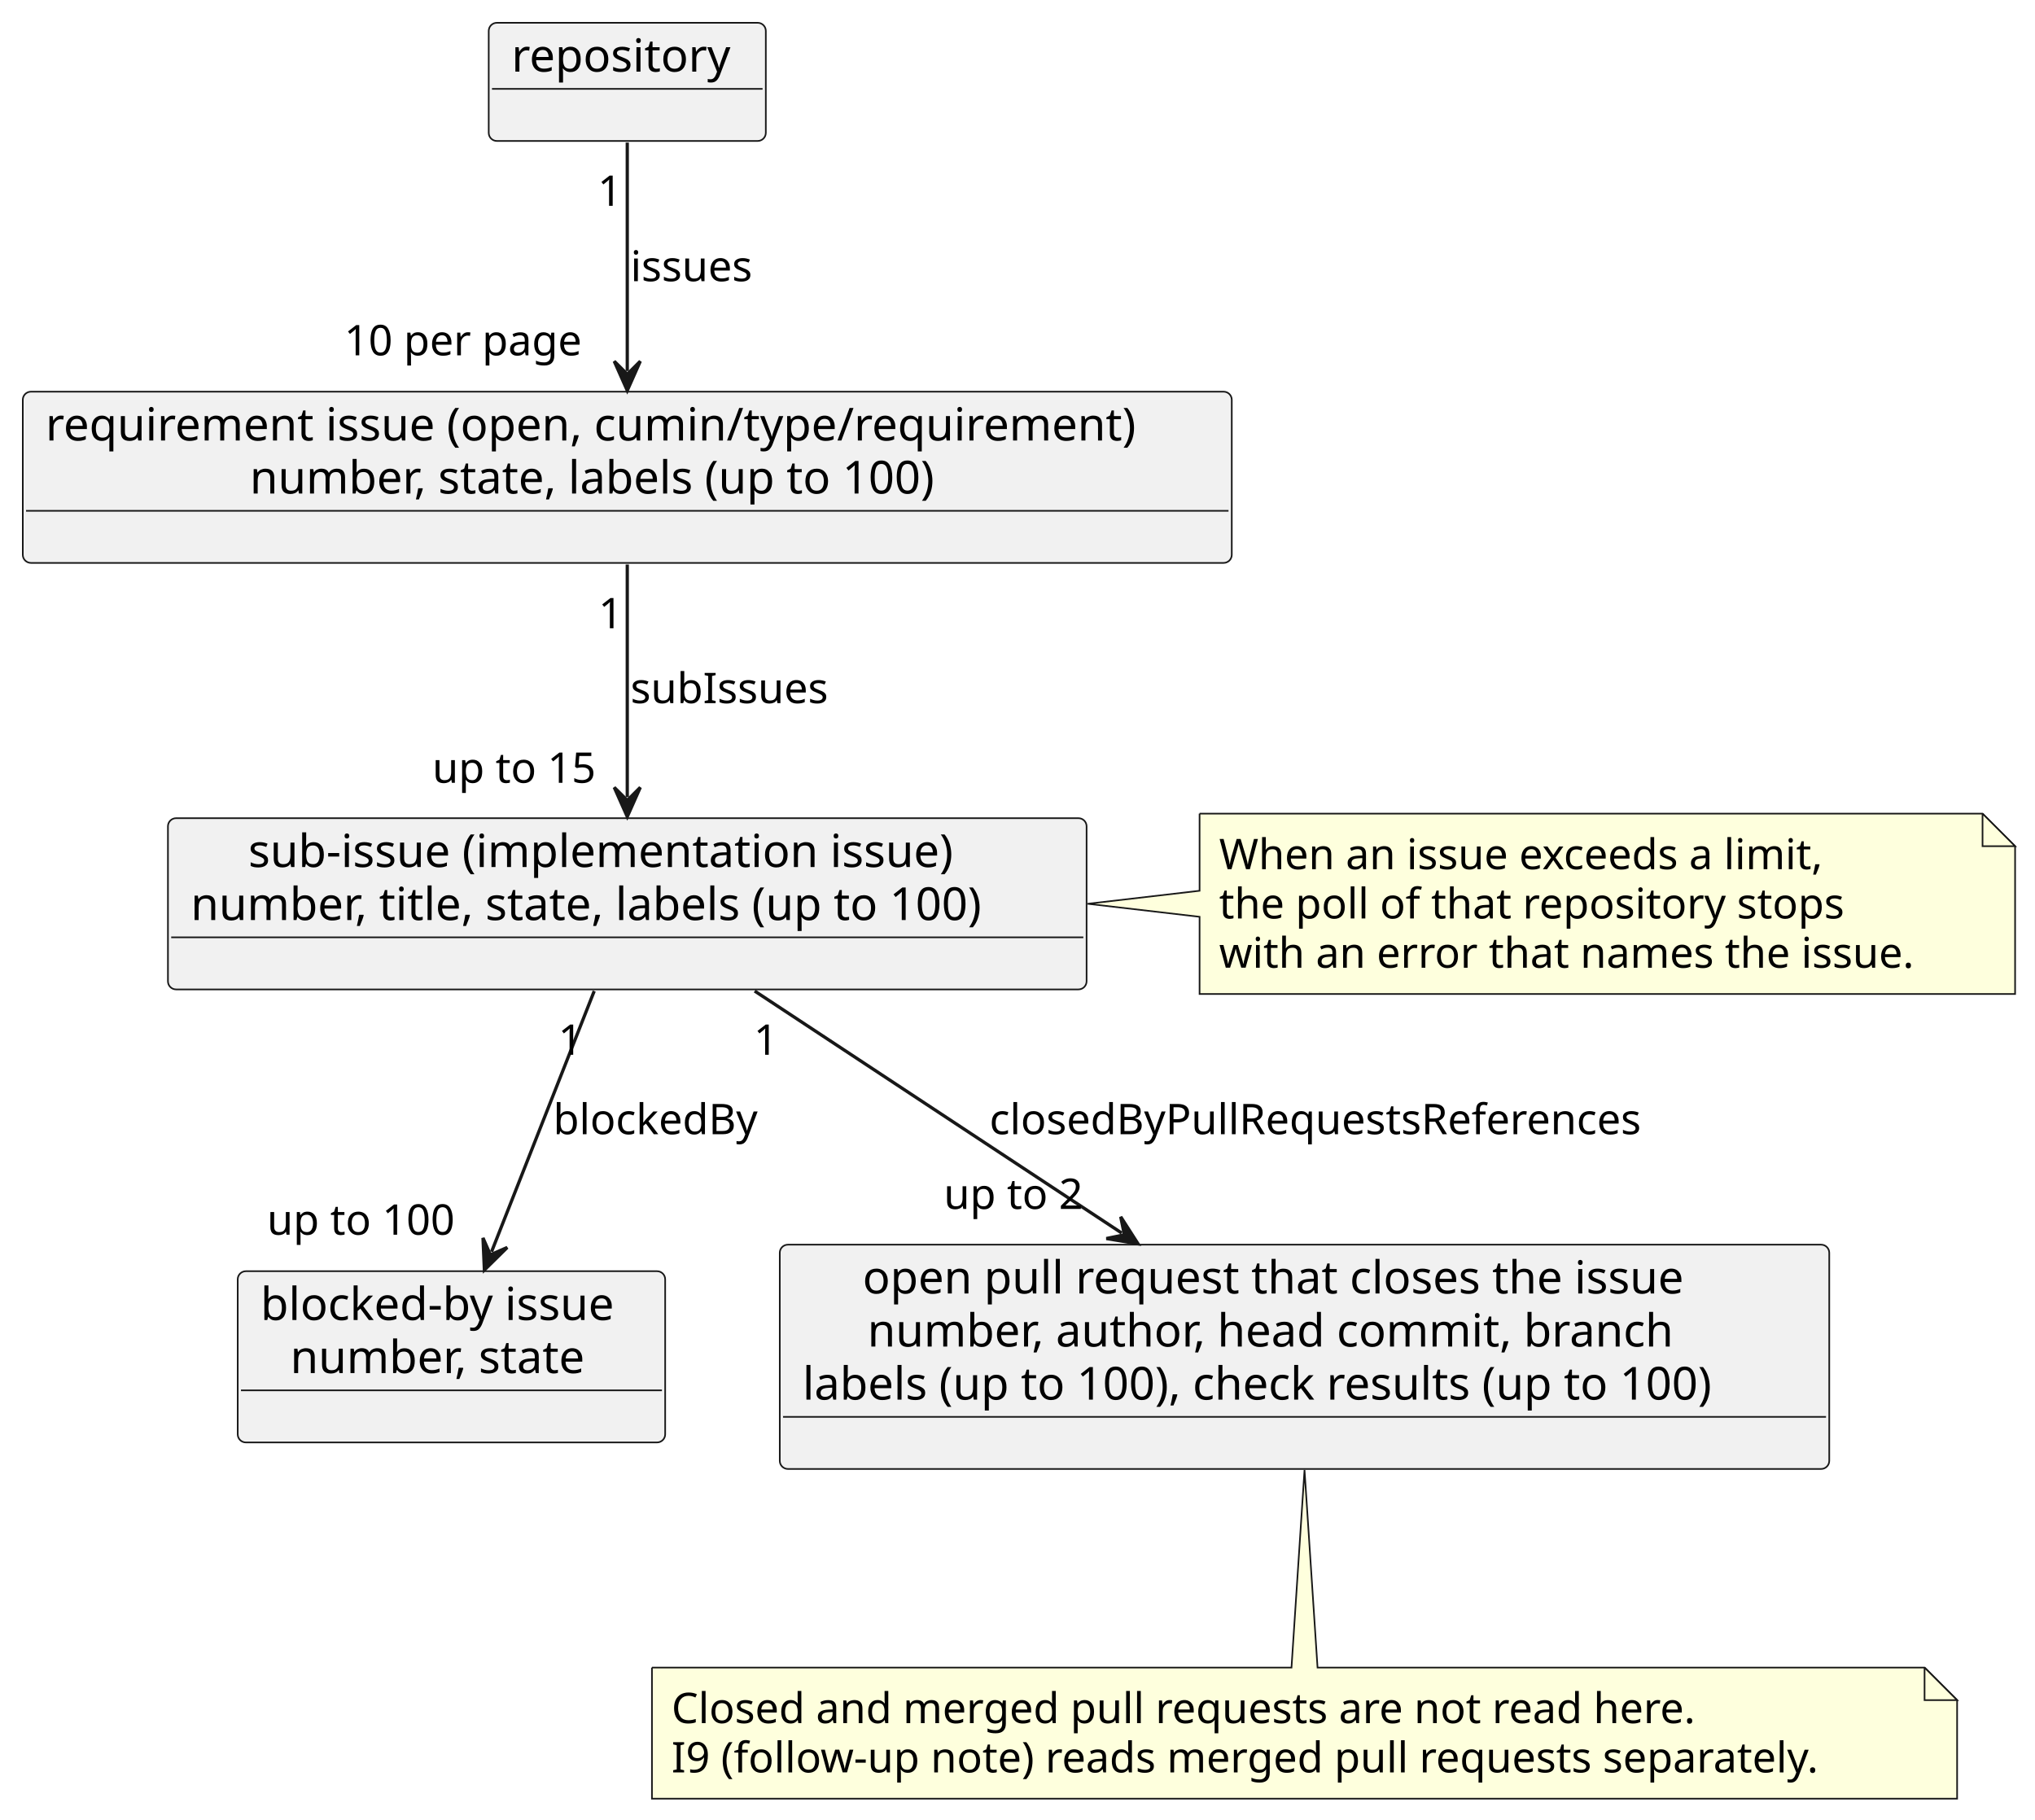
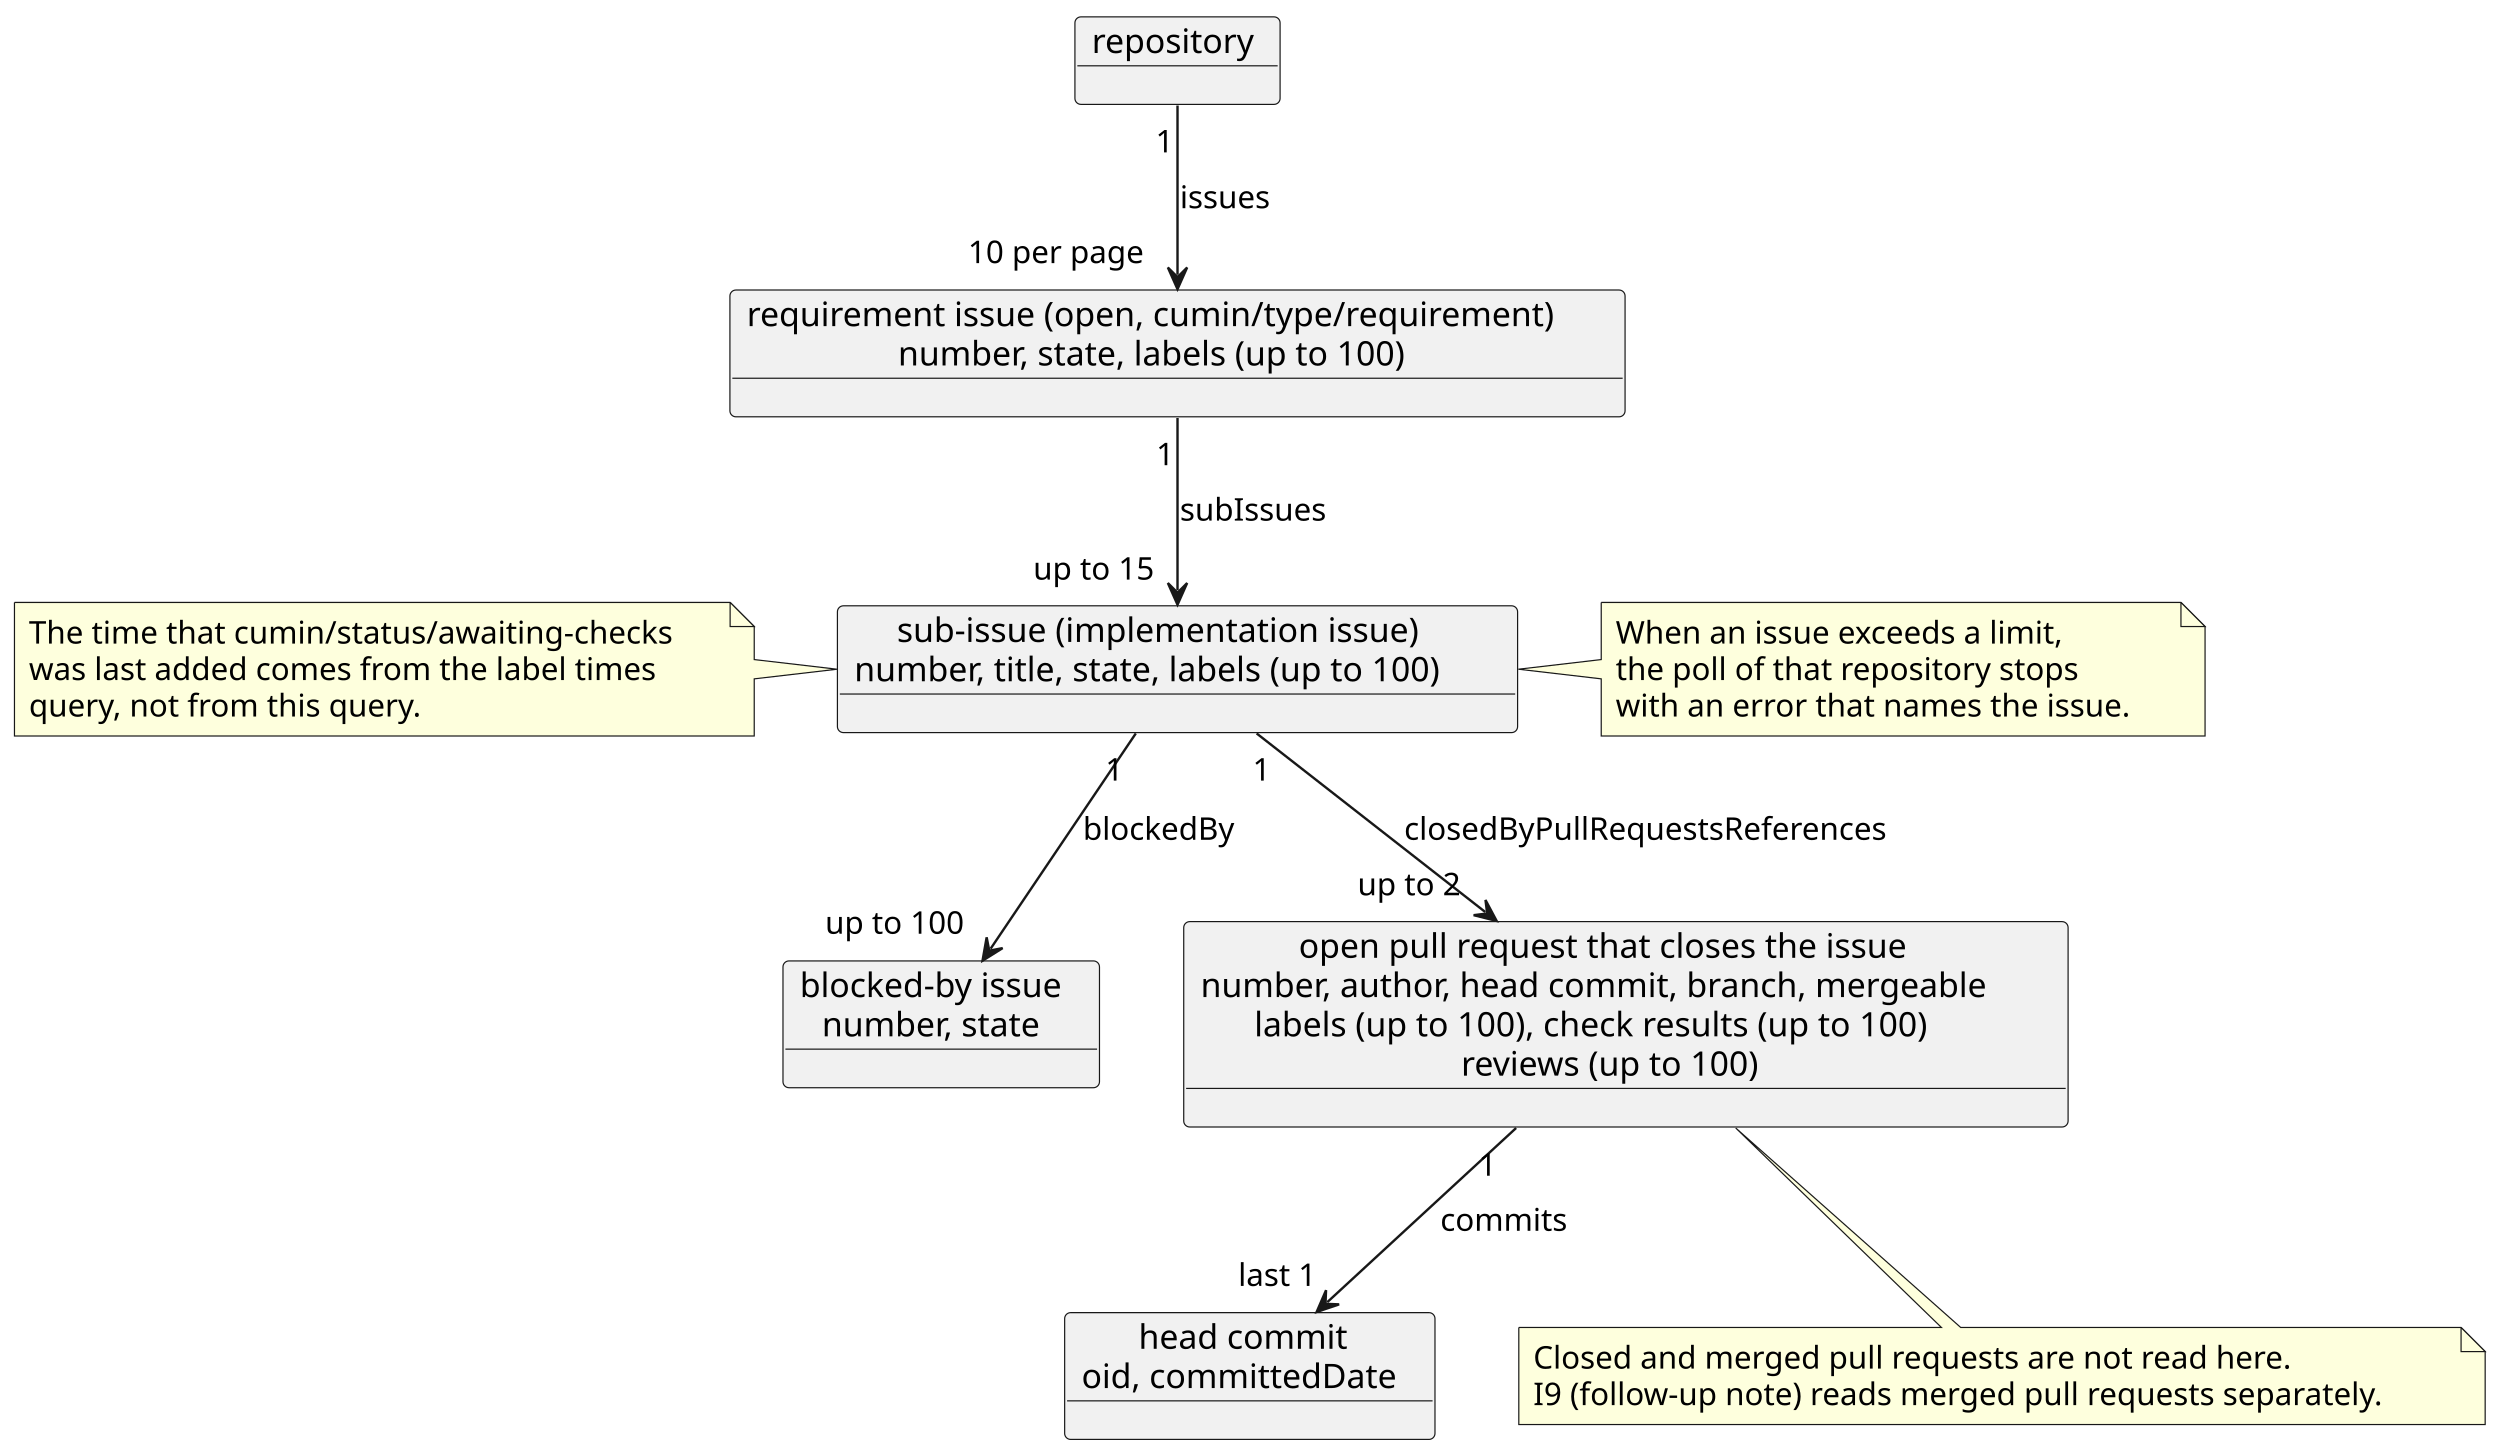
- <svg xmlns="http://www.w3.org/2000/svg" contentStyleType="text/css" data-diagram-type="CLASS" height="559px" preserveAspectRatio="none" style="width:625px;height:559px;background:#FFFFFF;" version="1.1" viewBox="0 0 625 559" width="625px" zoomAndPan="magnify">
+ <svg xmlns="http://www.w3.org/2000/svg" contentStyleType="text/css" data-diagram-type="CLASS" height="603px" preserveAspectRatio="none" style="width:1037px;height:603px;background:#FFFFFF;" version="1.1" viewBox="0 0 1037 603" width="1037px" zoomAndPan="magnify">
  <defs />
  <g>
    <g class="entity" data-entity="repo" data-source-line="7" data-uid="ent0002" id="entity_repo">
-       <rect fill="#F1F1F1" height="36.297" rx="2.5" ry="2.5" style="stroke:#181818;stroke-width:0.5;" width="85.101" x="150.1" y="7" />
-       <text fill="#000000" font-family="sans-serif" font-size="14" lengthAdjust="spacing" textLength="71.101" x="157.1" y="21.995">repository</text>
-       <line style="stroke:#181818;stroke-width:0.5;" x1="151.1" x2="234.201" y1="27.297" y2="27.297" />
+       <rect fill="#F1F1F1" height="36.297" rx="2.5" ry="2.5" style="stroke:#181818;stroke-width:0.5;" width="85.101" x="445.88" y="7" />
+       <text fill="#000000" font-family="sans-serif" font-size="14" lengthAdjust="spacing" textLength="71.101" x="452.88" y="21.995">repository</text>
+       <line style="stroke:#181818;stroke-width:0.5;" x1="446.88" x2="529.981" y1="27.297" y2="27.297" />
    </g>
    <g class="entity" data-entity="req" data-source-line="8" data-uid="ent0003" id="entity_req">
-       <rect fill="#F1F1F1" height="52.594" rx="2.5" ry="2.5" style="stroke:#181818;stroke-width:0.5;" width="371.308" x="7" y="120.3" />
-       <text fill="#000000" font-family="sans-serif" font-size="14" lengthAdjust="spacing" textLength="357.308" x="14" y="135.295">requirement issue (open, cumin/type/requirement)</text>
-       <text fill="#000000" font-family="sans-serif" font-size="14" lengthAdjust="spacing" textLength="231.868" x="76.72" y="151.592">number, state, labels (up to 100)</text>
-       <line style="stroke:#181818;stroke-width:0.5;" x1="8" x2="377.308" y1="156.894" y2="156.894" />
+       <rect fill="#F1F1F1" height="52.594" rx="2.5" ry="2.5" style="stroke:#181818;stroke-width:0.5;" width="371.308" x="302.77" y="120.3" />
+       <text fill="#000000" font-family="sans-serif" font-size="14" lengthAdjust="spacing" textLength="357.308" x="309.77" y="135.295">requirement issue (open, cumin/type/requirement)</text>
+       <text fill="#000000" font-family="sans-serif" font-size="14" lengthAdjust="spacing" textLength="231.868" x="372.49" y="151.592">number, state, labels (up to 100)</text>
+       <line style="stroke:#181818;stroke-width:0.5;" x1="303.77" x2="673.078" y1="156.894" y2="156.894" />
    </g>
    <g class="entity" data-entity="sub" data-source-line="9" data-uid="ent0004" id="entity_sub">
-       <rect fill="#F1F1F1" height="52.594" rx="2.5" ry="2.5" style="stroke:#181818;stroke-width:0.5;" width="282.14" x="51.58" y="251.3" />
-       <text fill="#000000" font-family="sans-serif" font-size="14" lengthAdjust="spacing" textLength="232.784" x="76.258" y="266.295">sub-issue (implementation issue)</text>
-       <text fill="#000000" font-family="sans-serif" font-size="14" lengthAdjust="spacing" textLength="268.14" x="58.58" y="282.592">number, title, state, labels (up to 100)</text>
-       <line style="stroke:#181818;stroke-width:0.5;" x1="52.58" x2="332.72" y1="287.894" y2="287.894" />
+       <rect fill="#F1F1F1" height="52.594" rx="2.5" ry="2.5" style="stroke:#181818;stroke-width:0.5;" width="282.14" x="347.36" y="251.29" />
+       <text fill="#000000" font-family="sans-serif" font-size="14" lengthAdjust="spacing" textLength="232.784" x="372.038" y="266.285">sub-issue (implementation issue)</text>
+       <text fill="#000000" font-family="sans-serif" font-size="14" lengthAdjust="spacing" textLength="268.14" x="354.36" y="282.582">number, title, state, labels (up to 100)</text>
+       <line style="stroke:#181818;stroke-width:0.5;" x1="348.36" x2="628.5" y1="287.884" y2="287.884" />
    </g>
    <g class="entity" data-entity="blocker" data-source-line="10" data-uid="ent0005" id="entity_blocker">
-       <rect fill="#F1F1F1" height="52.594" rx="2.5" ry="2.5" style="stroke:#181818;stroke-width:0.5;" width="131.284" x="73.01" y="390.44" />
-       <text fill="#000000" font-family="sans-serif" font-size="14" lengthAdjust="spacing" textLength="117.284" x="80.01" y="405.435">blocked-by issue</text>
-       <text fill="#000000" font-family="sans-serif" font-size="14" lengthAdjust="spacing" textLength="99.005" x="89.15" y="421.732">number, state</text>
-       <line style="stroke:#181818;stroke-width:0.5;" x1="74.01" x2="203.294" y1="427.034" y2="427.034" />
+       <rect fill="#F1F1F1" height="52.594" rx="2.5" ry="2.5" style="stroke:#181818;stroke-width:0.5;" width="131.284" x="324.78" y="398.59" />
+       <text fill="#000000" font-family="sans-serif" font-size="14" lengthAdjust="spacing" textLength="117.284" x="331.78" y="413.585">blocked-by issue</text>
+       <text fill="#000000" font-family="sans-serif" font-size="14" lengthAdjust="spacing" textLength="99.005" x="340.92" y="429.882">number, state</text>
+       <line style="stroke:#181818;stroke-width:0.5;" x1="325.78" x2="455.064" y1="435.184" y2="435.184" />
    </g>
    <g class="entity" data-entity="pr" data-source-line="11" data-uid="ent0006" id="entity_pr">
-       <rect fill="#F1F1F1" height="68.891" rx="2.5" ry="2.5" style="stroke:#181818;stroke-width:0.5;" width="322.321" x="239.49" y="382.29" />
-       <text fill="#000000" font-family="sans-serif" font-size="14" lengthAdjust="spacing" textLength="271.428" x="264.937" y="397.285">open pull request that closes the issue</text>
-       <text fill="#000000" font-family="sans-serif" font-size="14" lengthAdjust="spacing" textLength="268.461" x="266.42" y="413.582">number, author, head commit, branch</text>
-       <text fill="#000000" font-family="sans-serif" font-size="14" lengthAdjust="spacing" textLength="308.321" x="246.49" y="429.879">labels (up to 100), check results (up to 100)</text>
-       <line style="stroke:#181818;stroke-width:0.5;" x1="240.49" x2="560.811" y1="435.181" y2="435.181" />
+       <rect fill="#F1F1F1" height="85.188" rx="2.5" ry="2.5" style="stroke:#181818;stroke-width:0.5;" width="366.837" x="491.01" y="382.29" />
+       <text fill="#000000" font-family="sans-serif" font-size="14" lengthAdjust="spacing" textLength="271.428" x="538.715" y="397.285">open pull request that closes the issue</text>
+       <text fill="#000000" font-family="sans-serif" font-size="14" lengthAdjust="spacing" textLength="352.837" x="498.01" y="413.582">number, author, head commit, branch, mergeable</text>
+       <text fill="#000000" font-family="sans-serif" font-size="14" lengthAdjust="spacing" textLength="308.321" x="520.268" y="429.879">labels (up to 100), check results (up to 100)</text>
+       <text fill="#000000" font-family="sans-serif" font-size="14" lengthAdjust="spacing" textLength="136.712" x="606.072" y="446.176">reviews (up to 100)</text>
+       <line style="stroke:#181818;stroke-width:0.5;" x1="492.01" x2="856.847" y1="451.478" y2="451.478" />
    </g>
-     <g class="entity" data-entity="GMN11" data-source-line="19" data-uid="ent0012" id="entity_GMN11">
-       <path d="M200.23,512.18 L200.23,552.446 A0,0 0 0 0 200.23,552.446 L601.08,552.446 A0,0 0 0 0 601.08,552.446 L601.08,522.18 L591.08,512.18 L404.65,512.18 L400.65,451.51 L396.65,512.18 L200.23,512.18 A0,0 0 0 0 200.23,512.18" fill="#FEFFDD" style="stroke:#181818;stroke-width:0.5;" />
-       <path d="M591.08,512.18 L591.08,522.18 L601.08,522.18 L591.08,512.18" fill="#FEFFDD" style="stroke:#181818;stroke-width:0.5;" />
-       <text fill="#000000" font-family="sans-serif" font-size="13" lengthAdjust="spacing" textLength="337.752" x="206.23" y="529.247">Closed and merged pull requests are not read here.</text>
-       <text fill="#000000" font-family="sans-serif" font-size="13" lengthAdjust="spacing" textLength="379.85" x="206.23" y="544.38">I9 (follow-up note) reads merged pull requests separately.</text>
+     <g class="entity" data-entity="commit" data-source-line="12" data-uid="ent0007" id="entity_commit">
+       <rect fill="#F1F1F1" height="52.594" rx="2.5" ry="2.5" style="stroke:#181818;stroke-width:0.5;" width="153.61" x="441.62" y="544.48" />
+       <text fill="#000000" font-family="sans-serif" font-size="14" lengthAdjust="spacing" textLength="92.319" x="472.265" y="559.475">head commit</text>
+       <text fill="#000000" font-family="sans-serif" font-size="14" lengthAdjust="spacing" textLength="139.61" x="448.62" y="575.772">oid, committedDate</text>
+       <line style="stroke:#181818;stroke-width:0.5;" x1="442.62" x2="594.23" y1="581.074" y2="581.074" />
    </g>
-     <g class="entity" data-entity="GMN14" data-source-line="23" data-uid="ent0015" id="entity_GMN14">
-       <path d="M368.42,249.9 L368.42,273.59 L334.04,277.59 L368.42,281.59 L368.42,305.298 A0,0 0 0 0 368.42,305.298 L618.888,305.298 A0,0 0 0 0 618.888,305.298 L618.888,259.9 L608.888,249.9 L368.42,249.9 A0,0 0 0 0 368.42,249.9" fill="#FEFFDD" style="stroke:#181818;stroke-width:0.5;" />
-       <path d="M608.888,249.9 L608.888,259.9 L618.888,259.9 L608.888,249.9" fill="#FEFFDD" style="stroke:#181818;stroke-width:0.5;" />
-       <text fill="#000000" font-family="sans-serif" font-size="13" lengthAdjust="spacing" textLength="202.148" x="374.42" y="266.967">When an issue exceeds a limit,</text>
-       <text fill="#000000" font-family="sans-serif" font-size="13" lengthAdjust="spacing" textLength="205.226" x="374.42" y="282.1">the poll of that repository stops</text>
-       <text fill="#000000" font-family="sans-serif" font-size="13" lengthAdjust="spacing" textLength="229.468" x="374.42" y="297.233">with an error that names the issue.</text>
+     <g class="entity" data-entity="GMN13" data-source-line="21" data-uid="ent0014" id="entity_GMN13">
+       <path d="M630,550.64 L630,590.906 A0,0 0 0 0 630,590.906 L1030.85,590.906 A0,0 0 0 0 1030.85,590.906 L1030.85,560.64 L1020.85,550.64 L813.31,550.64 L719.97,467.89 L805.31,550.64 L630,550.64 A0,0 0 0 0 630,550.64" fill="#FEFFDD" style="stroke:#181818;stroke-width:0.5;" />
+       <path d="M1020.85,550.64 L1020.85,560.64 L1030.85,560.64 L1020.85,550.64" fill="#FEFFDD" style="stroke:#181818;stroke-width:0.5;" />
+       <text fill="#000000" font-family="sans-serif" font-size="13" lengthAdjust="spacing" textLength="337.752" x="636" y="567.707">Closed and merged pull requests are not read here.</text>
+       <text fill="#000000" font-family="sans-serif" font-size="13" lengthAdjust="spacing" textLength="379.85" x="636" y="582.84">I9 (follow-up note) reads merged pull requests separately.</text>
    </g>
-     <g class="link" data-entity-1="repo" data-entity-2="req" data-source-line="13" data-uid="lnk7" id="link_repo_req">
-       <path codeLine="13" d="M192.65,43.78 C192.65,63.89 192.65,90.98 192.65,113.95" fill="none" id="repo-to-req" style="stroke:#181818;stroke-width:1;" />
-       <polygon fill="#181818" points="192.65,119.95,196.65,110.95,192.65,114.95,188.65,110.95,192.65,119.95" style="stroke:#181818;stroke-width:1;" />
-       <text fill="#000000" font-family="sans-serif" font-size="13" lengthAdjust="spacing" textLength="40.168" x="193.65" y="86.367">issues</text>
-       <text fill="#000000" font-family="sans-serif" font-size="13" lengthAdjust="spacing" textLength="8.271" x="183.563" y="63.215">1</text>
-       <text fill="#000000" font-family="sans-serif" font-size="13" lengthAdjust="spacing" textLength="78.87" x="105.731" y="109.136">10 per page</text>
+     <g class="entity" data-entity="GMN16" data-source-line="25" data-uid="ent0017" id="entity_GMN16">
+       <path d="M6,249.89 L6,305.288 A0,0 0 0 0 6,305.288 L312.854,305.288 A0,0 0 0 0 312.854,305.288 L312.854,281.59 L347.18,277.59 L312.854,273.59 L312.854,259.89 L302.854,249.89 L6,249.89 A0,0 0 0 0 6,249.89" fill="#FEFFDD" style="stroke:#181818;stroke-width:0.5;" />
+       <path d="M302.854,249.89 L302.854,259.89 L312.854,259.89 L302.854,249.89" fill="#FEFFDD" style="stroke:#181818;stroke-width:0.5;" />
+       <text fill="#000000" font-family="sans-serif" font-size="13" lengthAdjust="spacing" textLength="285.854" x="12" y="266.957">The time that cumin/status/awaiting-checks</text>
+       <text fill="#000000" font-family="sans-serif" font-size="13" lengthAdjust="spacing" textLength="280.459" x="12" y="282.09">was last added comes from the label times</text>
+       <text fill="#000000" font-family="sans-serif" font-size="13" lengthAdjust="spacing" textLength="175.398" x="12" y="297.223">query, not from this query.</text>
    </g>
-     <g class="link" data-entity-1="req" data-entity-2="sub" data-source-line="14" data-uid="lnk8" id="link_req_sub">
-       <path codeLine="14" d="M192.65,173.39 C192.65,195.89 192.65,222.36 192.65,244.84" fill="none" id="req-to-sub" style="stroke:#181818;stroke-width:1;" />
-       <polygon fill="#181818" points="192.65,250.84,196.65,241.84,192.65,245.84,188.65,241.84,192.65,250.84" style="stroke:#181818;stroke-width:1;" />
-       <text fill="#000000" font-family="sans-serif" font-size="13" lengthAdjust="spacing" textLength="63.654" x="193.65" y="215.967">subIssues</text>
-       <text fill="#000000" font-family="sans-serif" font-size="13" lengthAdjust="spacing" textLength="8.271" x="183.804" y="192.973">1</text>
-       <text fill="#000000" font-family="sans-serif" font-size="13" lengthAdjust="spacing" textLength="54.349" x="132.782" y="240.428">up to 15</text>
+     <g class="entity" data-entity="GMN19" data-source-line="30" data-uid="ent0020" id="entity_GMN19">
+       <path d="M664.19,249.89 L664.19,273.59 L629.81,277.59 L664.19,281.59 L664.19,305.288 A0,0 0 0 0 664.19,305.288 L914.658,305.288 A0,0 0 0 0 914.658,305.288 L914.658,259.89 L904.658,249.89 L664.19,249.89 A0,0 0 0 0 664.19,249.89" fill="#FEFFDD" style="stroke:#181818;stroke-width:0.5;" />
+       <path d="M904.658,249.89 L904.658,259.89 L914.658,259.89 L904.658,249.89" fill="#FEFFDD" style="stroke:#181818;stroke-width:0.5;" />
+       <text fill="#000000" font-family="sans-serif" font-size="13" lengthAdjust="spacing" textLength="202.148" x="670.19" y="266.957">When an issue exceeds a limit,</text>
+       <text fill="#000000" font-family="sans-serif" font-size="13" lengthAdjust="spacing" textLength="205.226" x="670.19" y="282.09">the poll of that repository stops</text>
+       <text fill="#000000" font-family="sans-serif" font-size="13" lengthAdjust="spacing" textLength="229.468" x="670.19" y="297.223">with an error that names the issue.</text>
    </g>
-     <g class="link" data-entity-1="sub" data-entity-2="blocker" data-source-line="15" data-uid="lnk9" id="link_sub_blocker">
-       <path codeLine="15" d="M182.5,304.39 C172.84,328.91 160.596,359.997 150.966,384.476" fill="none" id="sub-to-blocker" style="stroke:#181818;stroke-width:1;" />
-       <polygon fill="#181818" points="148.77,390.06,155.787,383.149,150.6,385.407,148.342,380.22,148.77,390.06" style="stroke:#181818;stroke-width:1;" />
-       <text fill="#000000" font-family="sans-serif" font-size="13" lengthAdjust="spacing" textLength="67.355" x="169.89" y="348.357">blockedBy</text>
-       <text fill="#000000" font-family="sans-serif" font-size="13" lengthAdjust="spacing" textLength="8.271" x="171.434" y="323.973">1</text>
-       <text fill="#000000" font-family="sans-serif" font-size="13" lengthAdjust="spacing" textLength="62.62" x="82.013" y="379.239">up to 100</text>
+     <g class="link" data-entity-1="repo" data-entity-2="req" data-source-line="14" data-uid="lnk8" id="link_repo_req">
+       <path codeLine="14" d="M488.43,43.77 C488.43,63.89 488.43,90.97 488.43,113.95" fill="none" id="repo-to-req" style="stroke:#181818;stroke-width:1;" />
+       <polygon fill="#181818" points="488.43,119.95,492.43,110.95,488.43,114.95,484.43,110.95,488.43,119.95" style="stroke:#181818;stroke-width:1;" />
+       <text fill="#000000" font-family="sans-serif" font-size="13" lengthAdjust="spacing" textLength="40.168" x="489.43" y="86.367">issues</text>
+       <text fill="#000000" font-family="sans-serif" font-size="13" lengthAdjust="spacing" textLength="8.271" x="479.343" y="63.202">1</text>
+       <text fill="#000000" font-family="sans-serif" font-size="13" lengthAdjust="spacing" textLength="78.87" x="401.513" y="109.136">10 per page</text>
    </g>
-     <g class="link" data-entity-1="sub" data-entity-2="pr" data-source-line="16" data-uid="lnk10" id="link_sub_pr">
-       <path codeLine="16" d="M231.78,304.39 C265.08,326.35 308.151,354.747 344.501,378.717" fill="none" id="sub-to-pr" style="stroke:#181818;stroke-width:1;" />
-       <polygon fill="#181818" points="349.51,382.02,344.199,373.726,345.336,379.267,339.795,380.405,349.51,382.02" style="stroke:#181818;stroke-width:1;" />
-       <text fill="#000000" font-family="sans-serif" font-size="13" lengthAdjust="spacing" textLength="214.919" x="303.89" y="348.357">closedByPullRequestsReferences</text>
-       <text fill="#000000" font-family="sans-serif" font-size="13" lengthAdjust="spacing" textLength="8.271" x="231.494" y="323.973">1</text>
-       <text fill="#000000" font-family="sans-serif" font-size="13" lengthAdjust="spacing" textLength="46.078" x="289.848" y="371.316">up to 2</text>
+     <g class="link" data-entity-1="req" data-entity-2="sub" data-source-line="15" data-uid="lnk9" id="link_req_sub">
+       <path codeLine="15" d="M488.43,173.39 C488.43,195.89 488.43,222.35 488.43,244.84" fill="none" id="req-to-sub" style="stroke:#181818;stroke-width:1;" />
+       <polygon fill="#181818" points="488.43,250.84,492.43,241.84,488.43,245.84,484.43,241.84,488.43,250.84" style="stroke:#181818;stroke-width:1;" />
+       <text fill="#000000" font-family="sans-serif" font-size="13" lengthAdjust="spacing" textLength="63.654" x="489.43" y="215.957">subIssues</text>
+       <text fill="#000000" font-family="sans-serif" font-size="13" lengthAdjust="spacing" textLength="8.271" x="479.586" y="192.973">1</text>
+       <text fill="#000000" font-family="sans-serif" font-size="13" lengthAdjust="spacing" textLength="54.349" x="428.562" y="240.43">up to 15</text>
+     </g>
+     <g class="link" data-entity-1="sub" data-entity-2="blocker" data-source-line="16" data-uid="lnk10" id="link_sub_blocker">
+       <path codeLine="16" d="M471.13,304.23 C453.22,330.79 428.755,367.055 410.905,393.525" fill="none" id="sub-to-blocker" style="stroke:#181818;stroke-width:1;" />
+       <polygon fill="#181818" points="407.55,398.5,415.898,393.274,410.346,394.354,409.265,388.802,407.55,398.5" style="stroke:#181818;stroke-width:1;" />
+       <text fill="#000000" font-family="sans-serif" font-size="13" lengthAdjust="spacing" textLength="67.355" x="449.2" y="348.357">blockedBy</text>
+       <text fill="#000000" font-family="sans-serif" font-size="13" lengthAdjust="spacing" textLength="8.271" x="458.5" y="323.78">1</text>
+       <text fill="#000000" font-family="sans-serif" font-size="13" lengthAdjust="spacing" textLength="62.62" x="342.244" y="387.323">up to 100</text>
+     </g>
+     <g class="link" data-entity-1="sub" data-entity-2="pr" data-source-line="17" data-uid="lnk11" id="link_sub_pr">
+       <path codeLine="17" d="M521.25,304.23 C548.78,325.74 583.922,353.187 616.082,378.307" fill="none" id="sub-to-pr" style="stroke:#181818;stroke-width:1;" />
+       <polygon fill="#181818" points="620.81,382,616.179,373.308,616.87,378.922,611.255,379.612,620.81,382" style="stroke:#181818;stroke-width:1;" />
+       <text fill="#000000" font-family="sans-serif" font-size="13" lengthAdjust="spacing" textLength="214.919" x="582.43" y="348.357">closedByPullRequestsReferences</text>
+       <text fill="#000000" font-family="sans-serif" font-size="13" lengthAdjust="spacing" textLength="8.271" x="519.584" y="323.78">1</text>
+       <text fill="#000000" font-family="sans-serif" font-size="13" lengthAdjust="spacing" textLength="46.078" x="563.084" y="371.362">up to 2</text>
+     </g>
+     <g class="link" data-entity-1="pr" data-entity-2="commit" data-source-line="18" data-uid="lnk12" id="link_pr_commit">
+       <path codeLine="18" d="M628.89,467.89 C602.09,492.61 573.47,519.002 550.55,540.142" fill="none" id="pr-to-commit" style="stroke:#181818;stroke-width:1;" />
+       <polygon fill="#181818" points="546.14,544.21,555.468,541.048,549.815,540.82,550.044,535.168,546.14,544.21" style="stroke:#181818;stroke-width:1;" />
+       <text fill="#000000" font-family="sans-serif" font-size="13" lengthAdjust="spacing" textLength="55.91" x="597.43" y="510.547">commits</text>
+       <text fill="#000000" font-family="sans-serif" font-size="13" lengthAdjust="spacing" textLength="8.271" x="613.325" y="487.701">1</text>
+       <text fill="#000000" font-family="sans-serif" font-size="13" lengthAdjust="spacing" textLength="35.852" x="513.601" y="533.414">last 1</text>
    </g>
  </g>
</svg>
